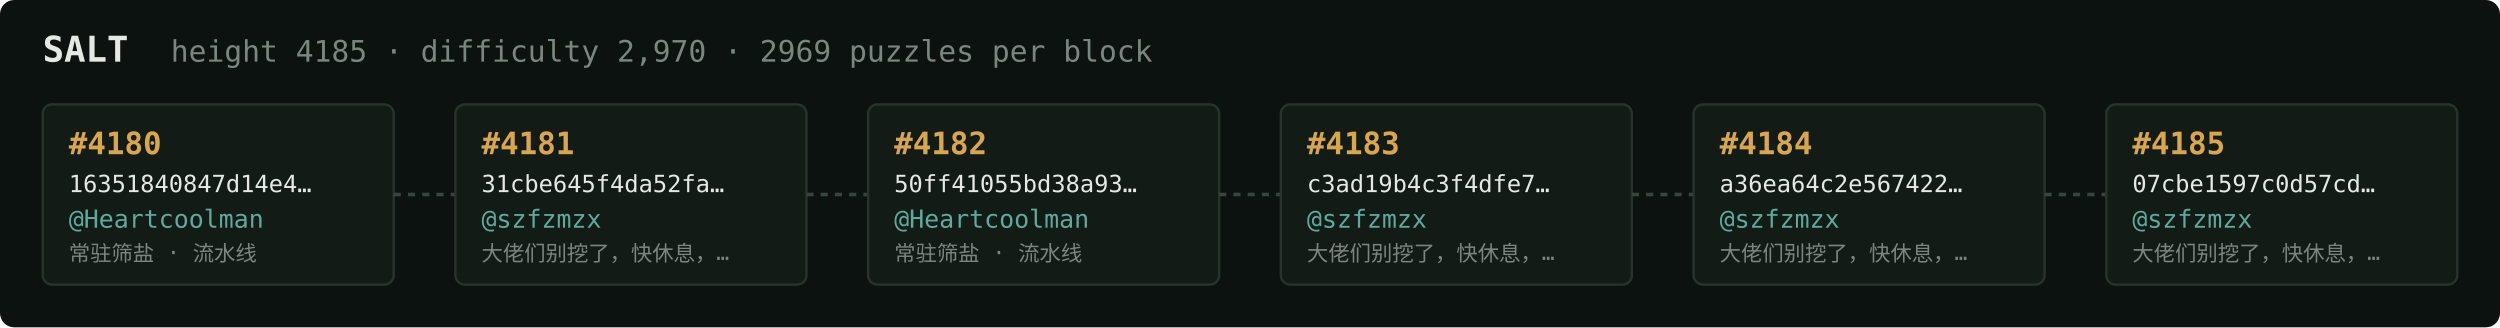
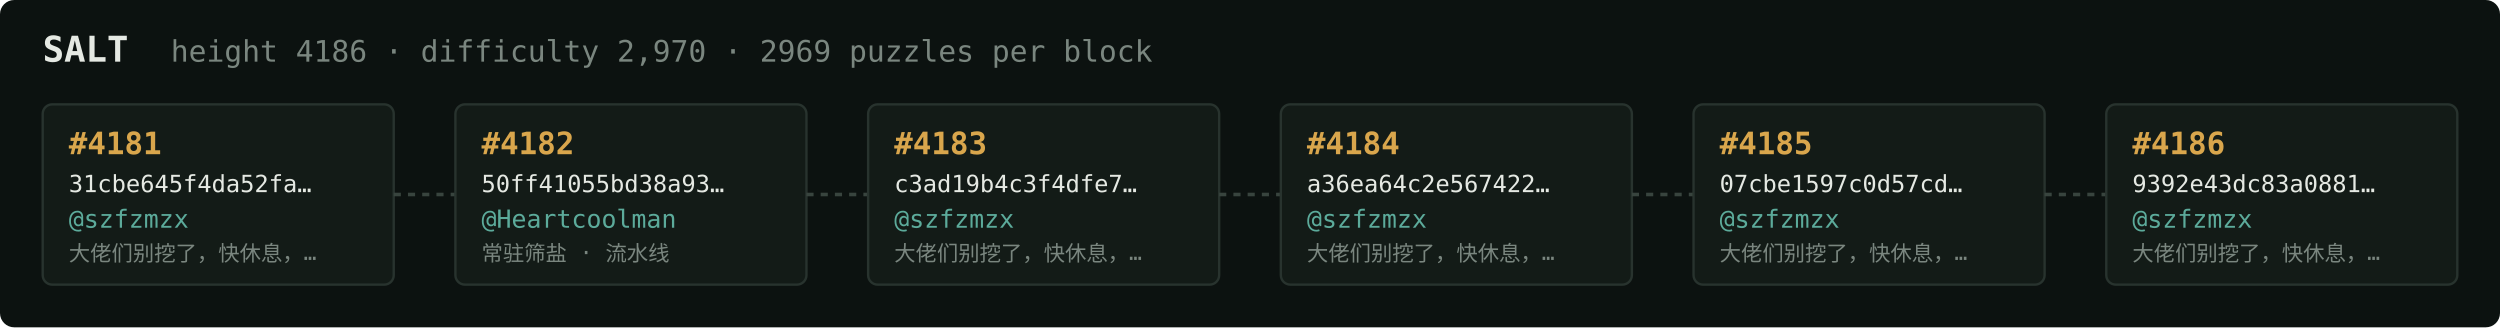
<svg xmlns="http://www.w3.org/2000/svg" width="1054" height="138" viewBox="0 0 1054 138" font-family="ui-monospace,SFMono-Regular,Menlo,monospace">
  <rect fill="#0c1210" width="1054" height="138" rx="6" />
  <text x="18" y="26" fill="#e5e9e3" font-size="15" font-weight="700">SALT</text>
-   <text x="72" y="26" fill="#7a867f" font-size="12.5">height 4185 · difficulty 2,970 · 2969 puzzles per block</text>
+   <text x="72" y="26" fill="#7a867f" font-size="12.5">height 4186 · difficulty 2,970 · 2969 puzzles per block</text>
  <rect x="18" y="44" width="148" height="76" rx="4" fill="#131b17" stroke="#28332e" stroke-width="1" />
-   <text x="29" y="65" fill="#d9a64c" font-size="13" font-weight="700">#4180</text>
-   <text x="29" y="81" fill="#e5e9e3" font-size="10">16351840847d14e4…</text>
-   <text x="29" y="96" fill="#5cab9b" font-size="10.5">@Heartcoolman</text>
-   <text x="29" y="110" fill="#7a867f" font-size="9">常驻筛盐 · 流水线</text>
+   <text x="29" y="65" fill="#d9a64c" font-size="13" font-weight="700">#4181</text>
+   <text x="29" y="81" fill="#e5e9e3" font-size="10">31cbe645f4da52fa…</text>
+   <text x="29" y="96" fill="#5cab9b" font-size="10.5">@szfzmzx</text>
+   <text x="29" y="110" fill="#7a867f" font-size="9">大佬们别挖了，快休息，…</text>
  <line x1="166" y1="82.0" x2="192" y2="82.0" stroke="#38443e" stroke-width="1.5" stroke-dasharray="3 3" />
  <rect x="192" y="44" width="148" height="76" rx="4" fill="#131b17" stroke="#28332e" stroke-width="1" />
-   <text x="203" y="65" fill="#d9a64c" font-size="13" font-weight="700">#4181</text>
-   <text x="203" y="81" fill="#e5e9e3" font-size="10">31cbe645f4da52fa…</text>
-   <text x="203" y="96" fill="#5cab9b" font-size="10.5">@szfzmzx</text>
-   <text x="203" y="110" fill="#7a867f" font-size="9">大佬们别挖了，快休息，…</text>
+   <text x="203" y="65" fill="#d9a64c" font-size="13" font-weight="700">#4182</text>
+   <text x="203" y="81" fill="#e5e9e3" font-size="10">50ff41055bd38a93…</text>
+   <text x="203" y="96" fill="#5cab9b" font-size="10.5">@Heartcoolman</text>
+   <text x="203" y="110" fill="#7a867f" font-size="9">常驻筛盐 · 流水线</text>
  <line x1="340" y1="82.0" x2="366" y2="82.0" stroke="#38443e" stroke-width="1.5" stroke-dasharray="3 3" />
  <rect x="366" y="44" width="148" height="76" rx="4" fill="#131b17" stroke="#28332e" stroke-width="1" />
-   <text x="377" y="65" fill="#d9a64c" font-size="13" font-weight="700">#4182</text>
-   <text x="377" y="81" fill="#e5e9e3" font-size="10">50ff41055bd38a93…</text>
-   <text x="377" y="96" fill="#5cab9b" font-size="10.5">@Heartcoolman</text>
-   <text x="377" y="110" fill="#7a867f" font-size="9">常驻筛盐 · 流水线</text>
+   <text x="377" y="65" fill="#d9a64c" font-size="13" font-weight="700">#4183</text>
+   <text x="377" y="81" fill="#e5e9e3" font-size="10">c3ad19b4c3f4dfe7…</text>
+   <text x="377" y="96" fill="#5cab9b" font-size="10.5">@szfzmzx</text>
+   <text x="377" y="110" fill="#7a867f" font-size="9">大佬们别挖了，快休息，…</text>
  <line x1="514" y1="82.0" x2="540" y2="82.0" stroke="#38443e" stroke-width="1.5" stroke-dasharray="3 3" />
  <rect x="540" y="44" width="148" height="76" rx="4" fill="#131b17" stroke="#28332e" stroke-width="1" />
-   <text x="551" y="65" fill="#d9a64c" font-size="13" font-weight="700">#4183</text>
-   <text x="551" y="81" fill="#e5e9e3" font-size="10">c3ad19b4c3f4dfe7…</text>
+   <text x="551" y="65" fill="#d9a64c" font-size="13" font-weight="700">#4184</text>
+   <text x="551" y="81" fill="#e5e9e3" font-size="10">a36ea64c2e567422…</text>
  <text x="551" y="96" fill="#5cab9b" font-size="10.5">@szfzmzx</text>
  <text x="551" y="110" fill="#7a867f" font-size="9">大佬们别挖了，快休息，…</text>
  <line x1="688" y1="82.0" x2="714" y2="82.0" stroke="#38443e" stroke-width="1.5" stroke-dasharray="3 3" />
  <rect x="714" y="44" width="148" height="76" rx="4" fill="#131b17" stroke="#28332e" stroke-width="1" />
-   <text x="725" y="65" fill="#d9a64c" font-size="13" font-weight="700">#4184</text>
-   <text x="725" y="81" fill="#e5e9e3" font-size="10">a36ea64c2e567422…</text>
+   <text x="725" y="65" fill="#d9a64c" font-size="13" font-weight="700">#4185</text>
+   <text x="725" y="81" fill="#e5e9e3" font-size="10">07cbe1597c0d57cd…</text>
  <text x="725" y="96" fill="#5cab9b" font-size="10.5">@szfzmzx</text>
  <text x="725" y="110" fill="#7a867f" font-size="9">大佬们别挖了，快休息，…</text>
  <line x1="862" y1="82.0" x2="888" y2="82.0" stroke="#38443e" stroke-width="1.5" stroke-dasharray="3 3" />
  <rect x="888" y="44" width="148" height="76" rx="4" fill="#131b17" stroke="#28332e" stroke-width="1" />
-   <text x="899" y="65" fill="#d9a64c" font-size="13" font-weight="700">#4185</text>
-   <text x="899" y="81" fill="#e5e9e3" font-size="10">07cbe1597c0d57cd…</text>
+   <text x="899" y="65" fill="#d9a64c" font-size="13" font-weight="700">#4186</text>
+   <text x="899" y="81" fill="#e5e9e3" font-size="10">9392e43dc83a0881…</text>
  <text x="899" y="96" fill="#5cab9b" font-size="10.5">@szfzmzx</text>
  <text x="899" y="110" fill="#7a867f" font-size="9">大佬们别挖了，快休息，…</text>
</svg>
